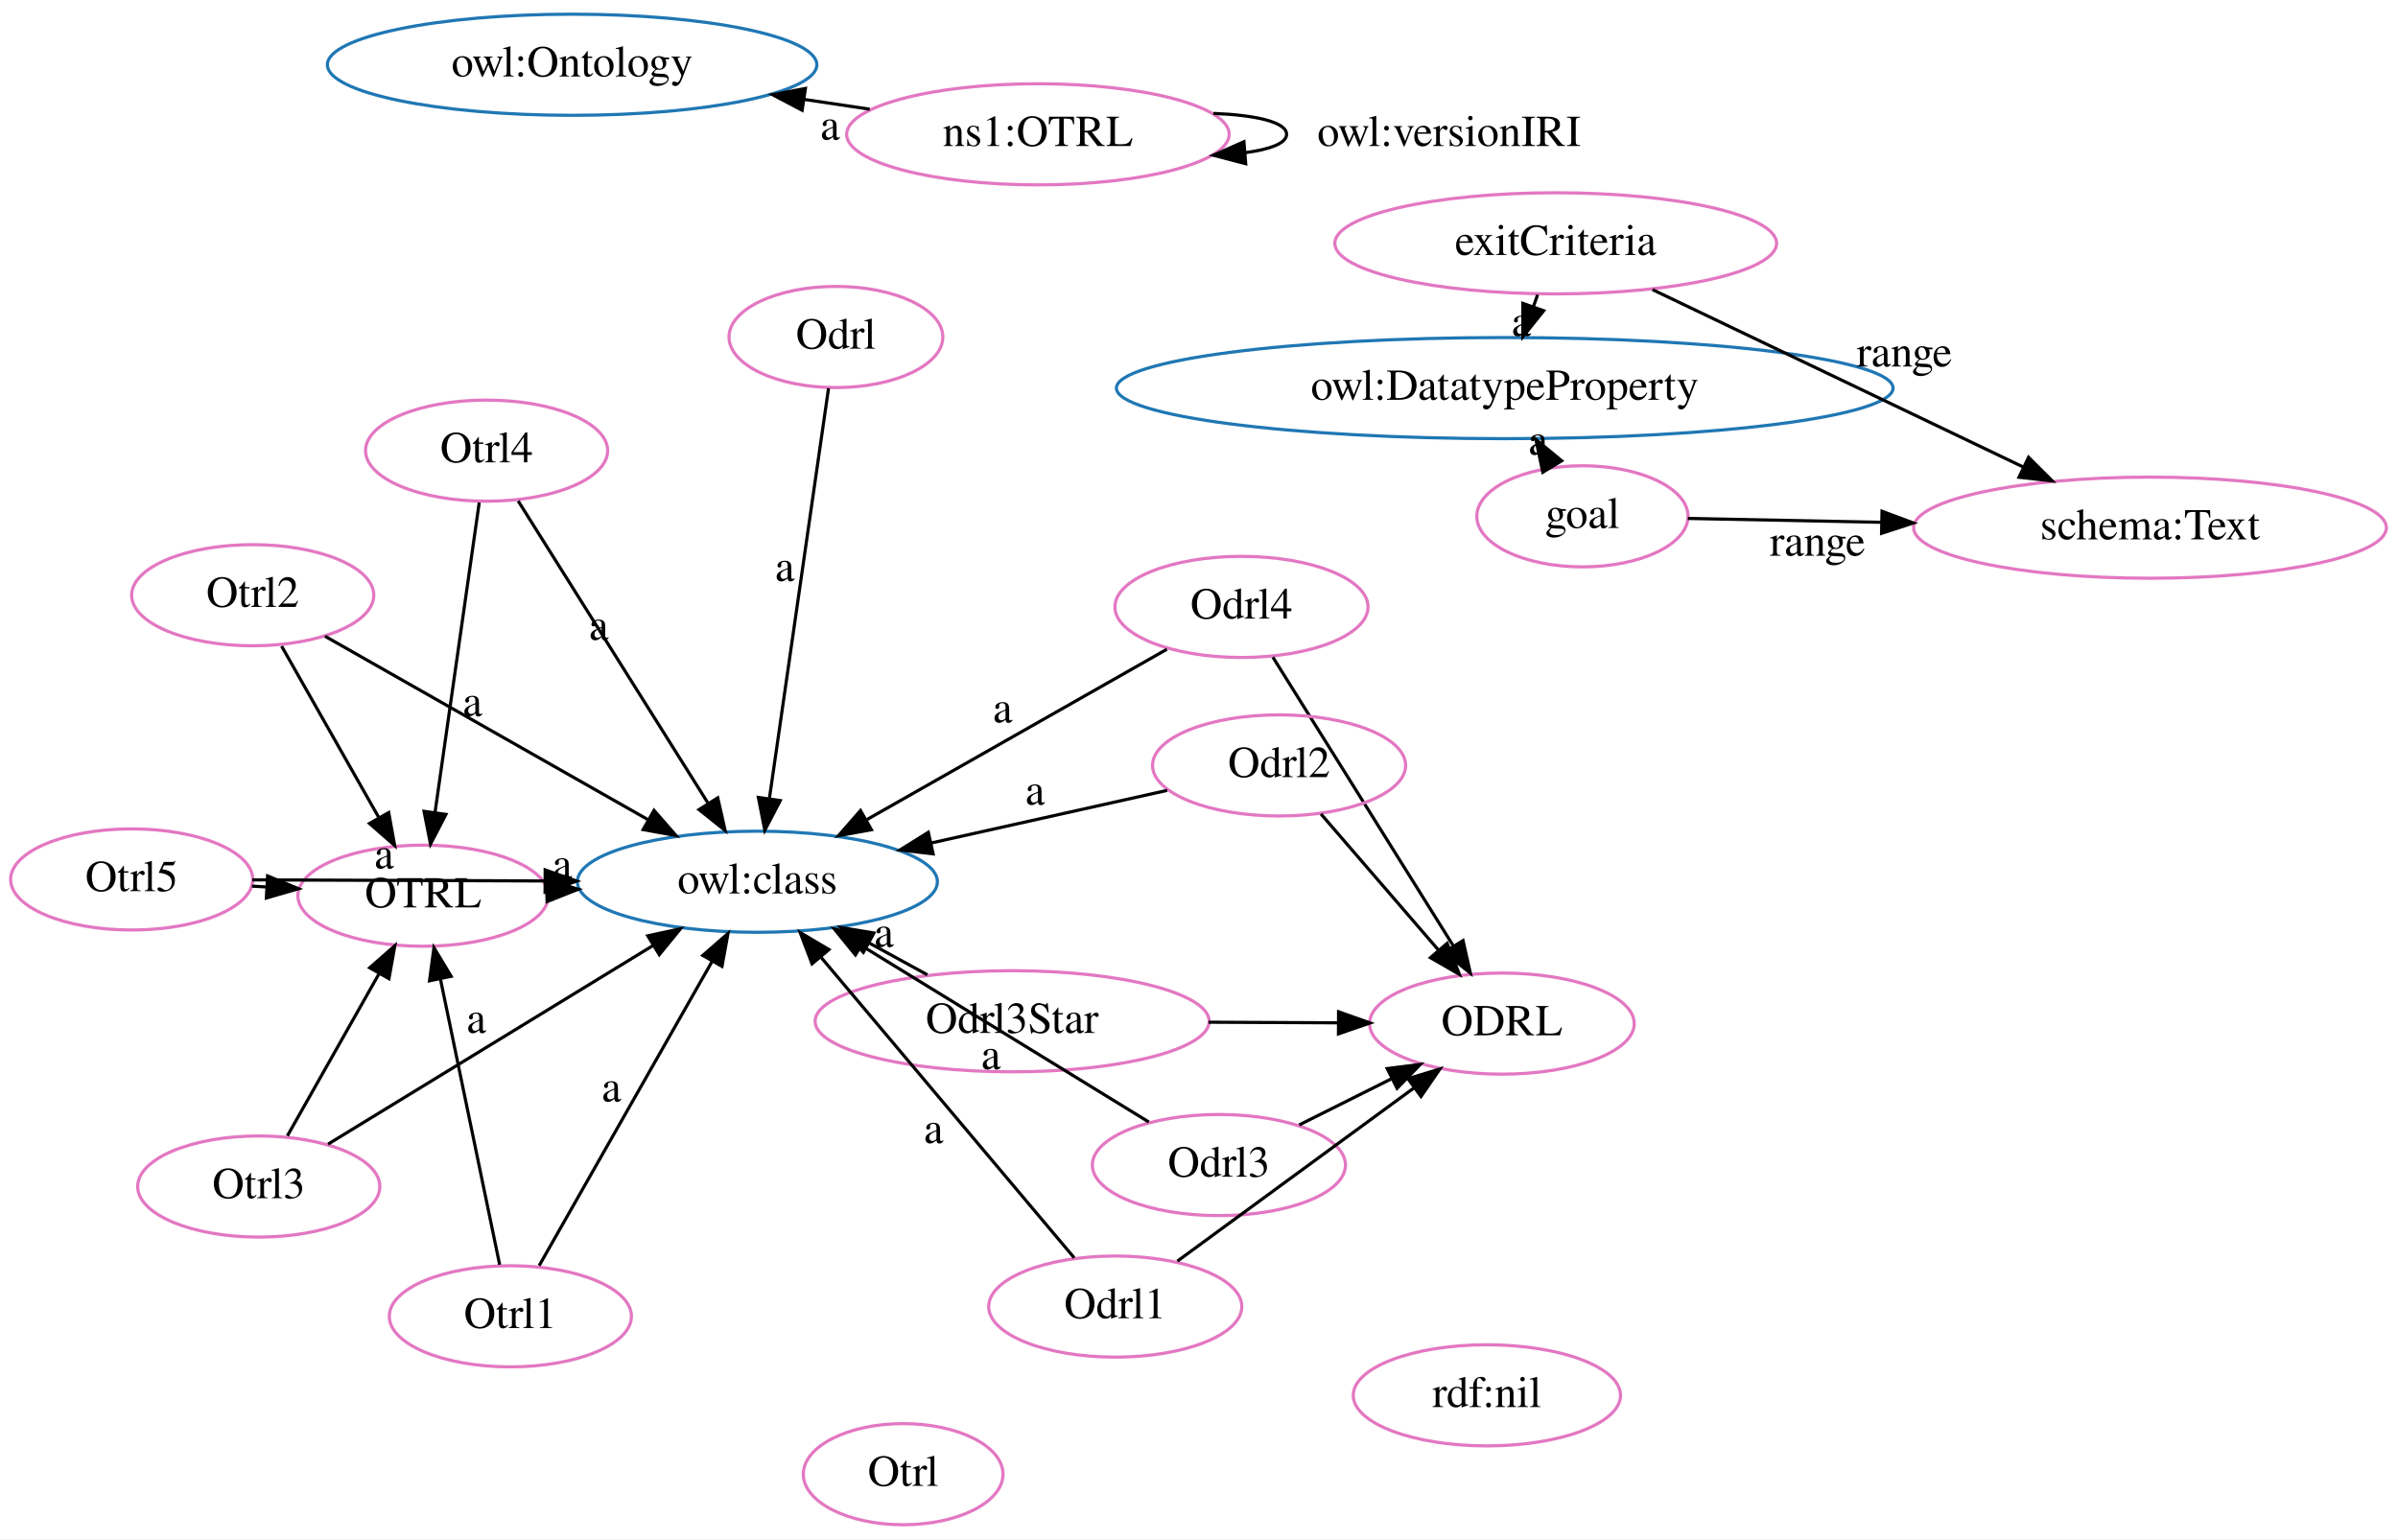
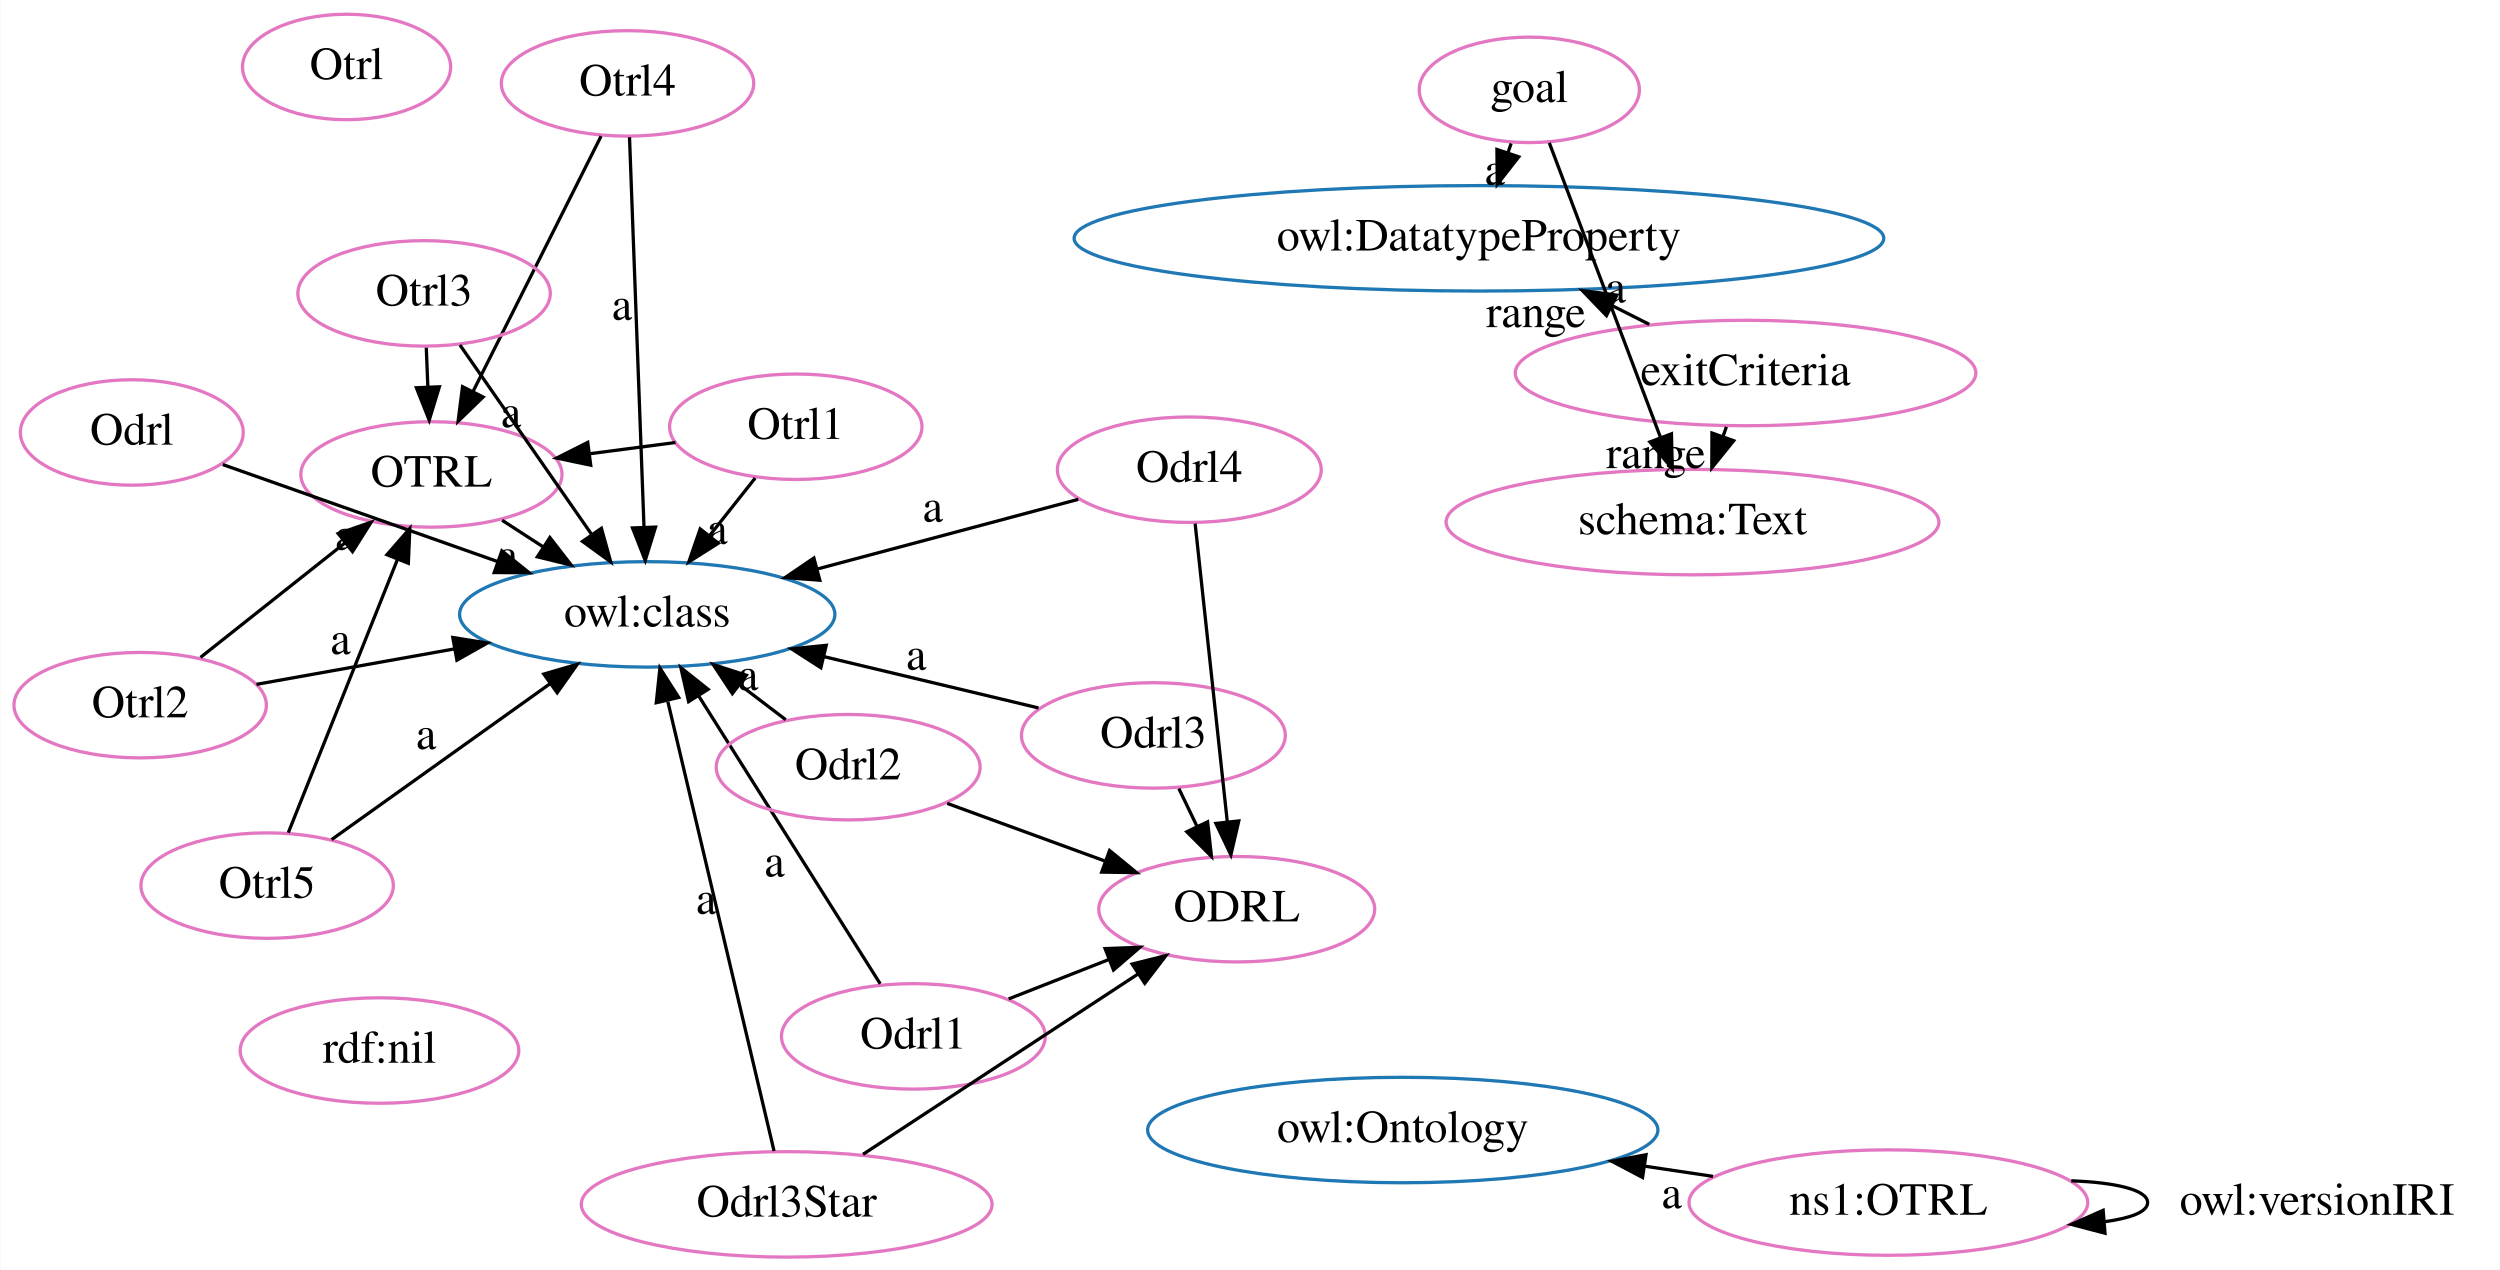
- <svg xmlns="http://www.w3.org/2000/svg" width="760pt" height="488pt" viewBox="0.00 0.00 760.00 488.00">
-   <g id="graph0" class="graph" transform="scale(1 1) rotate(0) translate(4 484)">
-     <polygon fill="white" stroke="transparent" points="-4,4 -4,-484 756,-484 756,4 -4,4" />
+ <svg xmlns="http://www.w3.org/2000/svg" width="760pt" height="386pt" viewBox="0.00 0.00 759.76 386.00">
+   <g id="graph0" class="graph" transform="scale(1 1) rotate(0) translate(4 382)">
+     <polygon fill="white" stroke="transparent" points="-4,4 -4,-382 755.76,-382 755.76,4 -4,4" />
    <g id="node1" class="node">
-       <ellipse fill="none" stroke="#1f77b4" cx="236.04" cy="-204.46" rx="57.05" ry="16.03" />
-       <text text-anchor="middle" x="236.04" y="-200.76" font-family="Times,serif" font-size="14.00">owl:class</text>
+       <ellipse fill="none" stroke="#1f77b4" cx="422.32" cy="-38.47" rx="77.56" ry="16.03" />
+       <text text-anchor="middle" x="422.32" y="-34.77" font-family="Times,serif" font-size="14.00">owl:Ontology</text>
    </g>
    <g id="node2" class="node">
-       <ellipse fill="none" stroke="#e377c2" cx="472" cy="-159.49" rx="41.94" ry="16.03" />
-       <text text-anchor="middle" x="472" y="-155.79" font-family="Times,serif" font-size="14.00">ODRL</text>
+       <ellipse fill="none" stroke="#e377c2" cx="127.03" cy="-237.77" rx="39.7" ry="16.03" />
+       <text text-anchor="middle" x="127.03" y="-234.07" font-family="Times,serif" font-size="14.00">OTRL</text>
+     </g>
+     <g id="node5" class="node">
+       <ellipse fill="none" stroke="#1f77b4" cx="192.64" cy="-195.23" rx="57.05" ry="16.03" />
+       <text text-anchor="middle" x="192.64" y="-191.53" font-family="Times,serif" font-size="14.00">owl:class</text>
+     </g>
+     <g id="edge7" class="edge">
+       <path fill="none" stroke="black" d="M148.52,-223.84C152.51,-221.25 156.76,-218.5 160.98,-215.76" />
+       <polygon fill="black" stroke="black" points="163.04,-218.59 169.53,-210.22 159.23,-212.72 163.04,-218.59" />
+       <text text-anchor="middle" x="150.25" y="-208.6" font-family="Times,serif" font-size="14.00">a</text>
    </g>
    <g id="node3" class="node">
-       <ellipse fill="none" stroke="#1f77b4" cx="472.9" cy="-360.96" rx="123.07" ry="16.03" />
-       <text text-anchor="middle" x="472.9" y="-357.26" font-family="Times,serif" font-size="14.00">owl:DatatypeProperty</text>
+       <ellipse fill="none" stroke="#e377c2" cx="371.85" cy="-105.6" rx="41.94" ry="16.03" />
+       <text text-anchor="middle" x="371.85" y="-101.9" font-family="Times,serif" font-size="14.00">ODRL</text>
    </g>
    <g id="node4" class="node">
-       <ellipse fill="none" stroke="#e377c2" cx="130.11" cy="-200.04" rx="39.7" ry="16.03" />
-       <text text-anchor="middle" x="130.11" y="-196.34" font-family="Times,serif" font-size="14.00">OTRL</text>
+       <ellipse fill="none" stroke="#1f77b4" cx="445.48" cy="-309.55" rx="123.07" ry="16.03" />
+       <text text-anchor="middle" x="445.48" y="-305.85" font-family="Times,serif" font-size="14.00">owl:DatatypeProperty</text>
+     </g>
+     <g id="node6" class="node">
+       <ellipse fill="none" stroke="#e377c2" cx="111.24" cy="-62.64" rx="42.35" ry="16.03" />
+       <text text-anchor="middle" x="111.24" y="-58.94" font-family="Times,serif" font-size="14.00">rdf:nil</text>
+     </g>
+     <g id="node7" class="node">
+       <ellipse fill="none" stroke="#e377c2" cx="35.95" cy="-250.53" rx="33.88" ry="16.03" />
+       <text text-anchor="middle" x="35.95" y="-246.83" font-family="Times,serif" font-size="14.00">Odrl</text>
+     </g>
+     <g id="edge24" class="edge">
+       <path fill="none" stroke="black" d="M63.6,-240.77C86.69,-232.63 120.06,-220.85 147.08,-211.31" />
+       <polygon fill="black" stroke="black" points="148.45,-214.54 156.72,-207.91 146.12,-207.94 148.45,-214.54" />
+       <text text-anchor="middle" x="100.84" y="-214.84" font-family="Times,serif" font-size="14.00">a</text>
+     </g>
+     <g id="node8" class="node">
+       <ellipse fill="none" stroke="#e377c2" cx="186.65" cy="-356.65" rx="38.37" ry="16.03" />
+       <text text-anchor="middle" x="186.65" y="-352.95" font-family="Times,serif" font-size="14.00">Otrl4</text>
+     </g>
+     <g id="edge14" class="edge">
+       <path fill="none" stroke="black" d="M178.61,-340.62C168.61,-320.68 151.42,-286.4 139.66,-262.95" />
+       <polygon fill="black" stroke="black" points="142.75,-261.3 135.14,-253.93 136.49,-264.44 142.75,-261.3" />
+     </g>
+     <g id="edge13" class="edge">
+       <path fill="none" stroke="black" d="M187.25,-340.29C188.29,-312.37 190.41,-255.3 191.66,-221.67" />
+       <polygon fill="black" stroke="black" points="195.16,-221.76 192.03,-211.64 188.16,-221.5 195.16,-221.76" />
+       <text text-anchor="middle" x="184.96" y="-284.78" font-family="Times,serif" font-size="14.00">a</text>
+     </g>
+     <g id="node9" class="node">
+       <ellipse fill="none" stroke="#e377c2" cx="38.49" cy="-167.63" rx="38.37" ry="16.03" />
+       <text text-anchor="middle" x="38.49" y="-163.93" font-family="Times,serif" font-size="14.00">Otrl2</text>
+     </g>
+     <g id="edge16" class="edge">
+       <path fill="none" stroke="black" d="M56.84,-182.16C69.54,-192.23 86.64,-205.77 100.78,-216.98" />
+       <polygon fill="black" stroke="black" points="98.7,-219.79 108.71,-223.26 103.05,-214.3 98.7,-219.79" />
+     </g>
+     <g id="edge15" class="edge">
+       <path fill="none" stroke="black" d="M73.85,-173.96C91.65,-177.15 113.68,-181.09 133.93,-184.72" />
+       <polygon fill="black" stroke="black" points="133.54,-188.2 144,-186.52 134.78,-181.31 133.54,-188.2" />
+       <text text-anchor="middle" x="99.39" y="-183.14" font-family="Times,serif" font-size="14.00">a</text>
+     </g>
+     <g id="node10" class="node">
+       <ellipse fill="none" stroke="#e377c2" cx="273.55" cy="-66.94" rx="40.11" ry="16.03" />
+       <text text-anchor="middle" x="273.55" y="-63.24" font-family="Times,serif" font-size="14.00">Odrl1</text>
+     </g>
+     <g id="edge20" class="edge">
+       <path fill="none" stroke="black" d="M302.51,-78.33C312.04,-82.08 322.79,-86.31 332.93,-90.29" />
+       <polygon fill="black" stroke="black" points="331.83,-93.62 342.41,-94.02 334.39,-87.11 331.83,-93.62" />
+     </g>
+     <g id="edge17" class="edge">
+       <path fill="none" stroke="black" d="M263.46,-82.93C249.6,-104.92 224.5,-144.71 208.21,-170.54" />
+       <polygon fill="black" stroke="black" points="205.22,-168.71 202.85,-179.04 211.14,-172.45 205.22,-168.71" />
+       <text text-anchor="middle" x="231.34" y="-115.53" font-family="Times,serif" font-size="14.00">a</text>
+     </g>
+     <g id="node11" class="node">
+       <ellipse fill="none" stroke="#e377c2" cx="237.8" cy="-252.27" rx="38.37" ry="16.03" />
+       <text text-anchor="middle" x="237.8" y="-248.57" font-family="Times,serif" font-size="14.00">Otrl1</text>
    </g>
    <g id="edge19" class="edge">
-       <path fill="none" stroke="black" d="M169.55,-201.69C169.65,-201.69 169.75,-201.7 169.85,-201.7" />
-       <polygon fill="black" stroke="black" points="169.1,-205.17 179.24,-202.09 169.4,-198.18 169.1,-205.17" />
-       <text text-anchor="middle" x="174.2" y="-205.49" font-family="Times,serif" font-size="14.00">a</text>
-     </g>
-     <g id="node5" class="node">
-       <ellipse fill="none" stroke="#1f77b4" cx="177.32" cy="-463.47" rx="77.56" ry="16.03" />
-       <text text-anchor="middle" x="177.32" y="-459.77" font-family="Times,serif" font-size="14.00">owl:Ontology</text>
-     </g>
-     <g id="node6" class="node">
-       <ellipse fill="none" stroke="#e377c2" cx="324.95" cy="-441.42" rx="60.62" ry="16.03" />
-       <text text-anchor="middle" x="324.95" y="-437.72" font-family="Times,serif" font-size="14.00">ns1:OTRL</text>
-     </g>
-     <g id="edge16" class="edge">
-       <path fill="none" stroke="black" d="M271.65,-449.38C264.94,-450.38 257.98,-451.42 251.02,-452.46" />
-       <polygon fill="black" stroke="black" points="250.22,-449.04 240.85,-453.98 251.26,-455.96 250.22,-449.04" />
-       <text text-anchor="middle" x="259.08" y="-439.72" font-family="Times,serif" font-size="14.00">a</text>
-     </g>
-     <g id="edge14" class="edge">
-       <path fill="none" stroke="black" d="M380.55,-448.05C393.89,-447.53 403.76,-445.32 403.76,-441.42 403.76,-438.58 398.55,-436.64 390.58,-435.59" />
-       <polygon fill="black" stroke="black" points="390.8,-432.1 380.55,-434.78 390.24,-439.07 390.8,-432.1" />
-       <text text-anchor="middle" x="455.26" y="-437.72" font-family="Times,serif" font-size="14.00">owl:versionIRI</text>
-     </g>
-     <g id="node7" class="node">
-       <ellipse fill="none" stroke="#e377c2" cx="467.24" cy="-41.64" rx="42.35" ry="16.03" />
-       <text text-anchor="middle" x="467.24" y="-37.94" font-family="Times,serif" font-size="14.00">rdf:nil</text>
-     </g>
-     <g id="node8" class="node">
-       <ellipse fill="none" stroke="#e377c2" cx="37.74" cy="-205.19" rx="38.37" ry="16.03" />
-       <text text-anchor="middle" x="37.74" y="-201.49" font-family="Times,serif" font-size="14.00">Otrl5</text>
-     </g>
-     <g id="edge15" class="edge">
-       <path fill="none" stroke="black" d="M75.98,-205.05C102.16,-204.95 137.61,-204.82 168.49,-204.71" />
-       <polygon fill="black" stroke="black" points="168.78,-208.21 178.77,-204.67 168.75,-201.21 168.78,-208.21" />
-       <text text-anchor="middle" x="117.73" y="-208.68" font-family="Times,serif" font-size="14.00">a</text>
+       <path fill="none" stroke="black" d="M201.22,-247.48C192.89,-246.39 183.91,-245.22 175.18,-244.07" />
+       <polygon fill="black" stroke="black" points="175.46,-240.58 165.09,-242.75 174.55,-247.52 175.46,-240.58" />
+     </g>
+     <g id="edge18" class="edge">
+       <path fill="none" stroke="black" d="M225.46,-236.68C221.15,-231.24 216.21,-225 211.49,-219.04" />
+       <polygon fill="black" stroke="black" points="214.23,-216.86 205.28,-211.19 208.74,-221.21 214.23,-216.86" />
+       <text text-anchor="middle" x="213.97" y="-216.66" font-family="Times,serif" font-size="14.00">a</text>
+     </g>
+     <g id="node12" class="node">
+       <ellipse fill="none" stroke="#e377c2" cx="569.95" cy="-16.42" rx="60.62" ry="16.03" />
+       <text text-anchor="middle" x="569.95" y="-12.72" font-family="Times,serif" font-size="14.00">ns1:OTRL</text>
+     </g>
+     <g id="edge1" class="edge">
+       <path fill="none" stroke="black" d="M516.65,-24.38C509.94,-25.38 502.98,-26.42 496.02,-27.46" />
+       <polygon fill="black" stroke="black" points="495.22,-24.04 485.85,-28.98 496.26,-30.96 495.22,-24.04" />
+       <text text-anchor="middle" x="504.08" y="-14.72" font-family="Times,serif" font-size="14.00">a</text>
+     </g>
+     <g id="edge4" class="edge">
+       <path fill="none" stroke="black" d="M625.55,-23.05C638.89,-22.53 648.76,-20.32 648.76,-16.42 648.76,-13.58 643.55,-11.64 635.58,-10.59" />
+       <polygon fill="black" stroke="black" points="635.8,-7.1 625.55,-9.78 635.24,-14.07 635.8,-7.1" />
+       <text text-anchor="middle" x="700.26" y="-12.72" font-family="Times,serif" font-size="14.00">owl:versionIRI</text>
+     </g>
+     <g id="node13" class="node">
+       <ellipse fill="none" stroke="#e377c2" cx="526.53" cy="-268.6" rx="70.01" ry="16.03" />
+       <text text-anchor="middle" x="526.53" y="-264.9" font-family="Times,serif" font-size="14.00">exitCriteria</text>
+     </g>
+     <g id="edge3" class="edge">
+       <path fill="none" stroke="black" d="M497.27,-283.38C493.55,-285.26 489.69,-287.21 485.83,-289.16" />
+       <polygon fill="black" stroke="black" points="484.24,-286.05 476.89,-293.68 487.39,-292.29 484.24,-286.05" />
+       <text text-anchor="middle" x="487.05" y="-290.07" font-family="Times,serif" font-size="14.00">a</text>
+     </g>
+     <g id="node18" class="node">
+       <ellipse fill="none" stroke="#e377c2" cx="510.4" cy="-223.28" rx="74.91" ry="16.03" />
+       <text text-anchor="middle" x="510.4" y="-219.58" font-family="Times,serif" font-size="14.00">schema:Text</text>
+     </g>
+     <g id="edge26" class="edge">
+       <path fill="none" stroke="black" d="M520.71,-252.24C520.39,-251.35 520.07,-250.45 519.75,-249.54" />
+       <polygon fill="black" stroke="black" points="522.92,-248.02 516.27,-239.77 516.32,-250.36 522.92,-248.02" />
+       <text text-anchor="middle" x="499.23" y="-239.69" font-family="Times,serif" font-size="14.00">range</text>
+     </g>
+     <g id="node14" class="node">
+       <ellipse fill="none" stroke="#e377c2" cx="101.24" cy="-361.64" rx="31.64" ry="16.03" />
+       <text text-anchor="middle" x="101.24" y="-357.94" font-family="Times,serif" font-size="14.00">Otrl</text>
+     </g>
+     <g id="node15" class="node">
+       <ellipse fill="none" stroke="#e377c2" cx="77.09" cy="-112.78" rx="38.37" ry="16.03" />
+       <text text-anchor="middle" x="77.09" y="-109.08" font-family="Times,serif" font-size="14.00">Otrl5</text>
+     </g>
+     <g id="edge12" class="edge">
+       <path fill="none" stroke="black" d="M83.52,-128.86C91.9,-149.84 106.67,-186.8 116.65,-211.78" />
+       <polygon fill="black" stroke="black" points="113.51,-213.36 120.47,-221.35 120.01,-210.77 113.51,-213.36" />
+     </g>
+     <g id="edge5" class="edge">
+       <path fill="none" stroke="black" d="M96.69,-126.77C114.92,-139.77 142.31,-159.31 163.16,-174.2" />
+       <polygon fill="black" stroke="black" points="161.2,-177.09 171.37,-180.05 165.26,-171.4 161.2,-177.09" />
+       <text text-anchor="middle" x="125.43" y="-154.28" font-family="Times,serif" font-size="14.00">a</text>
+     </g>
+     <g id="node16" class="node">
+       <ellipse fill="none" stroke="#e377c2" cx="346.51" cy="-158.43" rx="40.11" ry="16.03" />
+       <text text-anchor="middle" x="346.51" y="-154.73" font-family="Times,serif" font-size="14.00">Odrl3</text>
+     </g>
+     <g id="edge28" class="edge">
+       <path fill="none" stroke="black" d="M354.25,-142.29C355.97,-138.71 357.83,-134.82 359.68,-130.97" />
+       <polygon fill="black" stroke="black" points="362.99,-132.17 364.16,-121.64 356.67,-129.14 362.99,-132.17" />
    </g>
    <g id="edge22" class="edge">
-       <path fill="none" stroke="black" d="M75.85,-203.07C77.37,-202.98 78.9,-202.9 80.44,-202.81" />
-       <polygon fill="black" stroke="black" points="80.81,-206.3 90.6,-202.25 80.42,-199.31 80.81,-206.3" />
-     </g>
-     <g id="node9" class="node">
-       <ellipse fill="none" stroke="#e377c2" cx="76.09" cy="-295.3" rx="38.37" ry="16.03" />
-       <text text-anchor="middle" x="76.09" y="-291.6" font-family="Times,serif" font-size="14.00">Otrl2</text>
-     </g>
-     <g id="edge3" class="edge">
-       <path fill="none" stroke="black" d="M99.01,-282.29C125.82,-267.06 170.48,-241.7 201.49,-224.08" />
-       <polygon fill="black" stroke="black" points="203.28,-227.09 210.25,-219.11 199.83,-221 203.28,-227.09" />
-       <text text-anchor="middle" x="145.75" y="-256.98" font-family="Times,serif" font-size="14.00">a</text>
+       <path fill="none" stroke="black" d="M311.59,-166.78C292.29,-171.4 267.9,-177.23 246.24,-182.41" />
+       <polygon fill="black" stroke="black" points="245.42,-179.01 236.51,-184.74 247.05,-185.82 245.42,-179.01" />
+       <text text-anchor="middle" x="274.42" y="-178.4" font-family="Times,serif" font-size="14.00">a</text>
+     </g>
+     <g id="node17" class="node">
+       <ellipse fill="none" stroke="#e377c2" cx="253.72" cy="-148.77" rx="40.11" ry="16.03" />
+       <text text-anchor="middle" x="253.72" y="-145.07" font-family="Times,serif" font-size="14.00">Odrl2</text>
+     </g>
+     <g id="edge2" class="edge">
+       <path fill="none" stroke="black" d="M283.84,-137.76C298.44,-132.42 316.18,-125.94 331.9,-120.2" />
+       <polygon fill="black" stroke="black" points="333.19,-123.45 341.38,-116.73 330.79,-116.88 333.19,-123.45" />
+     </g>
+     <g id="edge6" class="edge">
+       <path fill="none" stroke="black" d="M234.73,-163.21C230.35,-166.54 225.6,-170.16 220.93,-173.71" />
+       <polygon fill="black" stroke="black" points="218.52,-171.15 212.68,-179.99 222.76,-176.72 218.52,-171.15" />
+       <text text-anchor="middle" x="223.33" y="-172.26" font-family="Times,serif" font-size="14.00">a</text>
+     </g>
+     <g id="node19" class="node">
+       <ellipse fill="none" stroke="#e377c2" cx="235.03" cy="-15.87" rx="62.45" ry="16.03" />
+       <text text-anchor="middle" x="235.03" y="-12.17" font-family="Times,serif" font-size="14.00">Odrl3Star</text>
+     </g>
+     <g id="edge21" class="edge">
+       <path fill="none" stroke="black" d="M258.24,-31.09C281.29,-46.21 316.74,-69.45 341.9,-85.95" />
+       <polygon fill="black" stroke="black" points="340.05,-88.93 350.33,-91.49 343.89,-83.07 340.05,-88.93" />
+     </g>
+     <g id="edge25" class="edge">
+       <path fill="none" stroke="black" d="M231.19,-32.1C223.87,-63.1 207.82,-131 198.91,-168.69" />
+       <polygon fill="black" stroke="black" points="195.39,-168.37 196.5,-178.9 202.2,-169.98 195.39,-168.37" />
+       <text text-anchor="middle" x="210.55" y="-104.19" font-family="Times,serif" font-size="14.00">a</text>
+     </g>
+     <g id="node20" class="node">
+       <ellipse fill="none" stroke="#e377c2" cx="357.43" cy="-239.21" rx="40.11" ry="16.03" />
+       <text text-anchor="middle" x="357.43" y="-235.51" font-family="Times,serif" font-size="14.00">Odrl4</text>
+     </g>
+     <g id="edge11" class="edge">
+       <path fill="none" stroke="black" d="M359.2,-222.82C361.63,-200.28 366.04,-159.44 368.95,-132.41" />
+       <polygon fill="black" stroke="black" points="372.47,-132.43 370.07,-122.11 365.51,-131.68 372.47,-132.43" />
+     </g>
+     <g id="edge8" class="edge">
+       <path fill="none" stroke="black" d="M323.68,-230.2C300.8,-224.09 270.13,-215.91 244.21,-208.99" />
+       <polygon fill="black" stroke="black" points="245.1,-205.61 234.54,-206.41 243.3,-212.37 245.1,-205.61" />
+       <text text-anchor="middle" x="279.45" y="-223.4" font-family="Times,serif" font-size="14.00">a</text>
+     </g>
+     <g id="node21" class="node">
+       <ellipse fill="none" stroke="#e377c2" cx="460.79" cy="-354.68" rx="33.47" ry="16.03" />
+       <text text-anchor="middle" x="460.79" y="-350.98" font-family="Times,serif" font-size="14.00">goal</text>
+     </g>
+     <g id="edge27" class="edge">
+       <path fill="none" stroke="black" d="M455.26,-338.39C454.96,-337.5 454.66,-336.61 454.35,-335.7" />
+       <polygon fill="black" stroke="black" points="457.58,-334.32 451.05,-325.97 450.95,-336.56 457.58,-334.32" />
+       <text text-anchor="middle" x="450.3" y="-325.84" font-family="Times,serif" font-size="14.00">a</text>
+     </g>
+     <g id="edge23" class="edge">
+       <path fill="none" stroke="black" d="M466.87,-338.57C475.31,-316.21 490.67,-275.52 500.7,-248.95" />
+       <polygon fill="black" stroke="black" points="504,-250.12 504.26,-239.52 497.46,-247.64 504,-250.12" />
+       <text text-anchor="middle" x="462.79" y="-282.56" font-family="Times,serif" font-size="14.00">range</text>
+     </g>
+     <g id="node22" class="node">
+       <ellipse fill="none" stroke="#e377c2" cx="124.8" cy="-292.81" rx="38.37" ry="16.03" />
+       <text text-anchor="middle" x="124.8" y="-289.11" font-family="Times,serif" font-size="14.00">Otrl3</text>
+     </g>
+     <g id="edge10" class="edge">
+       <path fill="none" stroke="black" d="M125.47,-276.3C125.62,-272.6 125.78,-268.58 125.94,-264.58" />
+       <polygon fill="black" stroke="black" points="129.45,-264.41 126.36,-254.27 122.46,-264.12 129.45,-264.41" />
    </g>
    <g id="edge9" class="edge">
-       <path fill="none" stroke="black" d="M85.26,-279.14C93.69,-264.27 106.32,-242 116.03,-224.87" />
-       <polygon fill="black" stroke="black" points="119.19,-226.39 121.08,-215.96 113.11,-222.94 119.19,-226.39" />
-     </g>
-     <g id="node10" class="node">
-       <ellipse fill="none" stroke="#e377c2" cx="260.93" cy="-377.16" rx="33.88" ry="16.03" />
-       <text text-anchor="middle" x="260.93" y="-373.46" font-family="Times,serif" font-size="14.00">Odrl</text>
-     </g>
-     <g id="edge5" class="edge">
-       <path fill="none" stroke="black" d="M258.59,-360.91C254.29,-331.08 245.1,-267.33 239.88,-231.08" />
-       <polygon fill="black" stroke="black" points="243.28,-230.19 238.39,-220.79 236.35,-231.19 243.28,-230.19" />
-       <text text-anchor="middle" x="244.73" y="-299.8" font-family="Times,serif" font-size="14.00">a</text>
-     </g>
-     <g id="node11" class="node">
-       <ellipse fill="none" stroke="#e377c2" cx="282.24" cy="-16.64" rx="31.64" ry="16.03" />
-       <text text-anchor="middle" x="282.24" y="-12.94" font-family="Times,serif" font-size="14.00">Otrl</text>
-     </g>
-     <g id="node12" class="node">
-       <ellipse fill="none" stroke="#e377c2" cx="677.4" cy="-316.71" rx="74.91" ry="16.03" />
-       <text text-anchor="middle" x="677.4" y="-313.01" font-family="Times,serif" font-size="14.00">schema:Text</text>
-     </g>
-     <g id="node13" class="node">
-       <ellipse fill="none" stroke="#e377c2" cx="316.78" cy="-160.23" rx="62.45" ry="16.03" />
-       <text text-anchor="middle" x="316.78" y="-156.53" font-family="Times,serif" font-size="14.00">Odrl3Star</text>
-     </g>
-     <g id="edge18" class="edge">
-       <path fill="none" stroke="black" d="M289.9,-174.96C283.98,-178.2 277.62,-181.68 271.43,-185.07" />
-       <polygon fill="black" stroke="black" points="269.62,-182.07 262.53,-189.95 272.98,-188.21 269.62,-182.07" />
-       <text text-anchor="middle" x="276.16" y="-183.82" font-family="Times,serif" font-size="14.00">a</text>
-     </g>
-     <g id="edge8" class="edge">
-       <path fill="none" stroke="black" d="M379.02,-159.93C392.6,-159.87 406.83,-159.8 419.96,-159.74" />
-       <polygon fill="black" stroke="black" points="420.23,-163.24 430.22,-159.69 420.2,-156.24 420.23,-163.24" />
-     </g>
-     <g id="node14" class="node">
-       <ellipse fill="none" stroke="#e377c2" cx="382.31" cy="-114.65" rx="40.11" ry="16.03" />
-       <text text-anchor="middle" x="382.31" y="-110.95" font-family="Times,serif" font-size="14.00">Odrl3</text>
-     </g>
-     <g id="edge20" class="edge">
-       <path fill="none" stroke="black" d="M360.09,-128.29C335.86,-143.16 296.83,-167.13 269.02,-184.21" />
-       <polygon fill="black" stroke="black" points="267.11,-181.27 260.42,-189.49 270.77,-187.24 267.11,-181.27" />
-       <text text-anchor="middle" x="310.06" y="-145.05" font-family="Times,serif" font-size="14.00">a</text>
-     </g>
-     <g id="edge11" class="edge">
-       <path fill="none" stroke="black" d="M407.77,-127.38C416.87,-131.93 427.3,-137.14 437.06,-142.03" />
-       <polygon fill="black" stroke="black" points="435.65,-145.23 446.16,-146.57 438.78,-138.97 435.65,-145.23" />
-     </g>
-     <g id="node15" class="node">
-       <ellipse fill="none" stroke="#e377c2" cx="389.46" cy="-291.59" rx="40.11" ry="16.03" />
-       <text text-anchor="middle" x="389.46" y="-287.89" font-family="Times,serif" font-size="14.00">Odrl4</text>
-     </g>
-     <g id="edge4" class="edge">
-       <path fill="none" stroke="black" d="M365.82,-278.17C340.41,-263.74 299.77,-240.65 270.73,-224.16" />
-       <polygon fill="black" stroke="black" points="272.17,-220.96 261.75,-219.06 268.72,-227.04 272.17,-220.96" />
-       <text text-anchor="middle" x="313.78" y="-254.97" font-family="Times,serif" font-size="14.00">a</text>
-     </g>
-     <g id="edge27" class="edge">
-       <path fill="none" stroke="black" d="M399.41,-275.66C413.61,-252.94 439.78,-211.05 456.52,-184.27" />
-       <polygon fill="black" stroke="black" points="459.68,-185.82 462.01,-175.48 453.74,-182.11 459.68,-185.82" />
-     </g>
-     <g id="node16" class="node">
-       <ellipse fill="none" stroke="#e377c2" cx="497.52" cy="-320.31" rx="33.47" ry="16.03" />
-       <text text-anchor="middle" x="497.52" y="-316.61" font-family="Times,serif" font-size="14.00">goal</text>
-     </g>
-     <g id="edge23" class="edge">
-       <path fill="none" stroke="black" d="M488.07,-335.91C488.02,-336 487.96,-336.09 487.91,-336.18" />
-       <polygon fill="black" stroke="black" points="484.96,-334.29 482.77,-344.66 490.94,-337.92 484.96,-334.29" />
-       <text text-anchor="middle" x="483.49" y="-339.85" font-family="Times,serif" font-size="14.00">a</text>
-     </g>
-     <g id="edge17" class="edge">
-       <path fill="none" stroke="black" d="M530.93,-319.64C548.3,-319.3 570.39,-318.85 592.12,-318.42" />
-       <polygon fill="black" stroke="black" points="592.47,-321.91 602.4,-318.21 592.33,-314.92 592.47,-321.91" />
-       <text text-anchor="middle" x="572.03" y="-307.83" font-family="Times,serif" font-size="14.00">range</text>
-     </g>
-     <g id="node17" class="node">
-       <ellipse fill="none" stroke="#e377c2" cx="349.46" cy="-69.78" rx="40.11" ry="16.03" />
-       <text text-anchor="middle" x="349.46" y="-66.08" font-family="Times,serif" font-size="14.00">Odrl1</text>
-     </g>
-     <g id="edge7" class="edge">
-       <path fill="none" stroke="black" d="M336.45,-85.23C316.83,-108.52 279.51,-152.83 256.31,-180.39" />
-       <polygon fill="black" stroke="black" points="253.36,-178.45 249.6,-188.36 258.72,-182.96 253.36,-178.45" />
-       <text text-anchor="middle" x="291.88" y="-121.61" font-family="Times,serif" font-size="14.00">a</text>
-     </g>
-     <g id="edge6" class="edge">
-       <path fill="none" stroke="black" d="M369.15,-84.19C389.42,-99.04 421.2,-122.31 444.07,-139.05" />
-       <polygon fill="black" stroke="black" points="442.22,-142.03 452.36,-145.11 446.36,-136.38 442.22,-142.03" />
-     </g>
-     <g id="node18" class="node">
-       <ellipse fill="none" stroke="#e377c2" cx="78.01" cy="-107.84" rx="38.37" ry="16.03" />
-       <text text-anchor="middle" x="78.01" y="-104.14" font-family="Times,serif" font-size="14.00">Otrl3</text>
-     </g>
-     <g id="edge24" class="edge">
-       <path fill="none" stroke="black" d="M99.98,-121.28C126.69,-137.6 172.01,-165.32 202.95,-184.23" />
-       <polygon fill="black" stroke="black" points="201.3,-187.32 211.66,-189.55 204.95,-181.35 201.3,-187.32" />
-       <text text-anchor="middle" x="146.97" y="-156.55" font-family="Times,serif" font-size="14.00">a</text>
-     </g>
-     <g id="edge1" class="edge">
-       <path fill="none" stroke="black" d="M87.08,-123.9C95.08,-138.05 106.85,-158.88 116.06,-175.18" />
-       <polygon fill="black" stroke="black" points="113.17,-177.18 121.14,-184.17 119.27,-173.74 113.17,-177.18" />
-     </g>
-     <g id="node19" class="node">
-       <ellipse fill="none" stroke="#e377c2" cx="157.75" cy="-66.69" rx="38.37" ry="16.03" />
-       <text text-anchor="middle" x="157.75" y="-62.99" font-family="Times,serif" font-size="14.00">Otrl1</text>
-     </g>
-     <g id="edge25" class="edge">
-       <path fill="none" stroke="black" d="M166.88,-82.76C180.36,-106.49 205.71,-151.09 221.69,-179.21" />
-       <polygon fill="black" stroke="black" points="218.74,-181.1 226.72,-188.06 224.82,-177.64 218.74,-181.1" />
-       <text text-anchor="middle" x="189.79" y="-134.79" font-family="Times,serif" font-size="14.00">a</text>
-     </g>
-     <g id="edge2" class="edge">
-       <path fill="none" stroke="black" d="M154.36,-83.04C149.68,-105.64 141.17,-146.67 135.58,-173.64" />
-       <polygon fill="black" stroke="black" points="132.13,-173.06 133.53,-183.56 138.98,-174.48 132.13,-173.06" />
-     </g>
-     <g id="node20" class="node">
-       <ellipse fill="none" stroke="#e377c2" cx="489.05" cy="-406.86" rx="70.01" ry="16.03" />
-       <text text-anchor="middle" x="489.05" y="-403.16" font-family="Times,serif" font-size="14.00">exitCriteria</text>
-     </g>
-     <g id="edge26" class="edge">
-       <path fill="none" stroke="black" d="M483.31,-390.55C482.88,-389.33 482.44,-388.09 482,-386.83" />
-       <polygon fill="black" stroke="black" points="485.24,-385.49 478.62,-377.22 478.64,-387.82 485.24,-385.49" />
-       <text text-anchor="middle" x="478.15" y="-377.49" font-family="Times,serif" font-size="14.00">a</text>
-     </g>
-     <g id="edge28" class="edge">
-       <path fill="none" stroke="black" d="M519.73,-392.18C551.78,-376.84 602.21,-352.7 637.38,-335.87" />
-       <polygon fill="black" stroke="black" points="638.91,-339.02 646.42,-331.54 635.89,-332.7 638.91,-339.02" />
-       <text text-anchor="middle" x="599.55" y="-367.82" font-family="Times,serif" font-size="14.00">range</text>
-     </g>
-     <g id="node21" class="node">
-       <ellipse fill="none" stroke="#e377c2" cx="150.22" cy="-341.13" rx="38.37" ry="16.03" />
-       <text text-anchor="middle" x="150.22" y="-337.43" font-family="Times,serif" font-size="14.00">Otrl4</text>
-     </g>
-     <g id="edge12" class="edge">
-       <path fill="none" stroke="black" d="M160.23,-325.18C175.01,-301.65 202.8,-257.4 220.31,-229.51" />
-       <polygon fill="black" stroke="black" points="223.47,-231.06 225.82,-220.73 217.54,-227.33 223.47,-231.06" />
-       <text text-anchor="middle" x="185.77" y="-281.14" font-family="Times,serif" font-size="14.00">a</text>
-     </g>
-     <g id="edge10" class="edge">
-       <path fill="none" stroke="black" d="M147.88,-324.67C144.44,-300.56 138,-255.4 133.89,-226.57" />
-       <polygon fill="black" stroke="black" points="137.32,-225.81 132.44,-216.4 130.39,-226.79 137.32,-225.81" />
-     </g>
-     <g id="node22" class="node">
-       <ellipse fill="none" stroke="#e377c2" cx="401.38" cy="-241.34" rx="40.11" ry="16.03" />
-       <text text-anchor="middle" x="401.38" y="-237.64" font-family="Times,serif" font-size="14.00">Odrl2</text>
-     </g>
-     <g id="edge13" class="edge">
-       <path fill="none" stroke="black" d="M365.91,-233.43C344.14,-228.57 315.81,-222.25 291.16,-216.76" />
-       <polygon fill="black" stroke="black" points="291.74,-213.3 281.22,-214.54 290.21,-220.13 291.74,-213.3" />
-       <text text-anchor="middle" x="324.04" y="-228.89" font-family="Times,serif" font-size="14.00">a</text>
-     </g>
-     <g id="edge21" class="edge">
-       <path fill="none" stroke="black" d="M414.66,-225.94C425.15,-213.79 439.95,-196.63 451.89,-182.8" />
-       <polygon fill="black" stroke="black" points="454.65,-184.95 458.53,-175.1 449.35,-180.38 454.65,-184.95" />
+       <path fill="none" stroke="black" d="M135.7,-277.13C146.51,-261.58 163.24,-237.52 175.77,-219.49" />
+       <polygon fill="black" stroke="black" points="178.71,-221.4 181.54,-211.19 172.96,-217.41 178.71,-221.4" />
+       <text text-anchor="middle" x="151.23" y="-252.11" font-family="Times,serif" font-size="14.00">a</text>
    </g>
  </g>
</svg>
